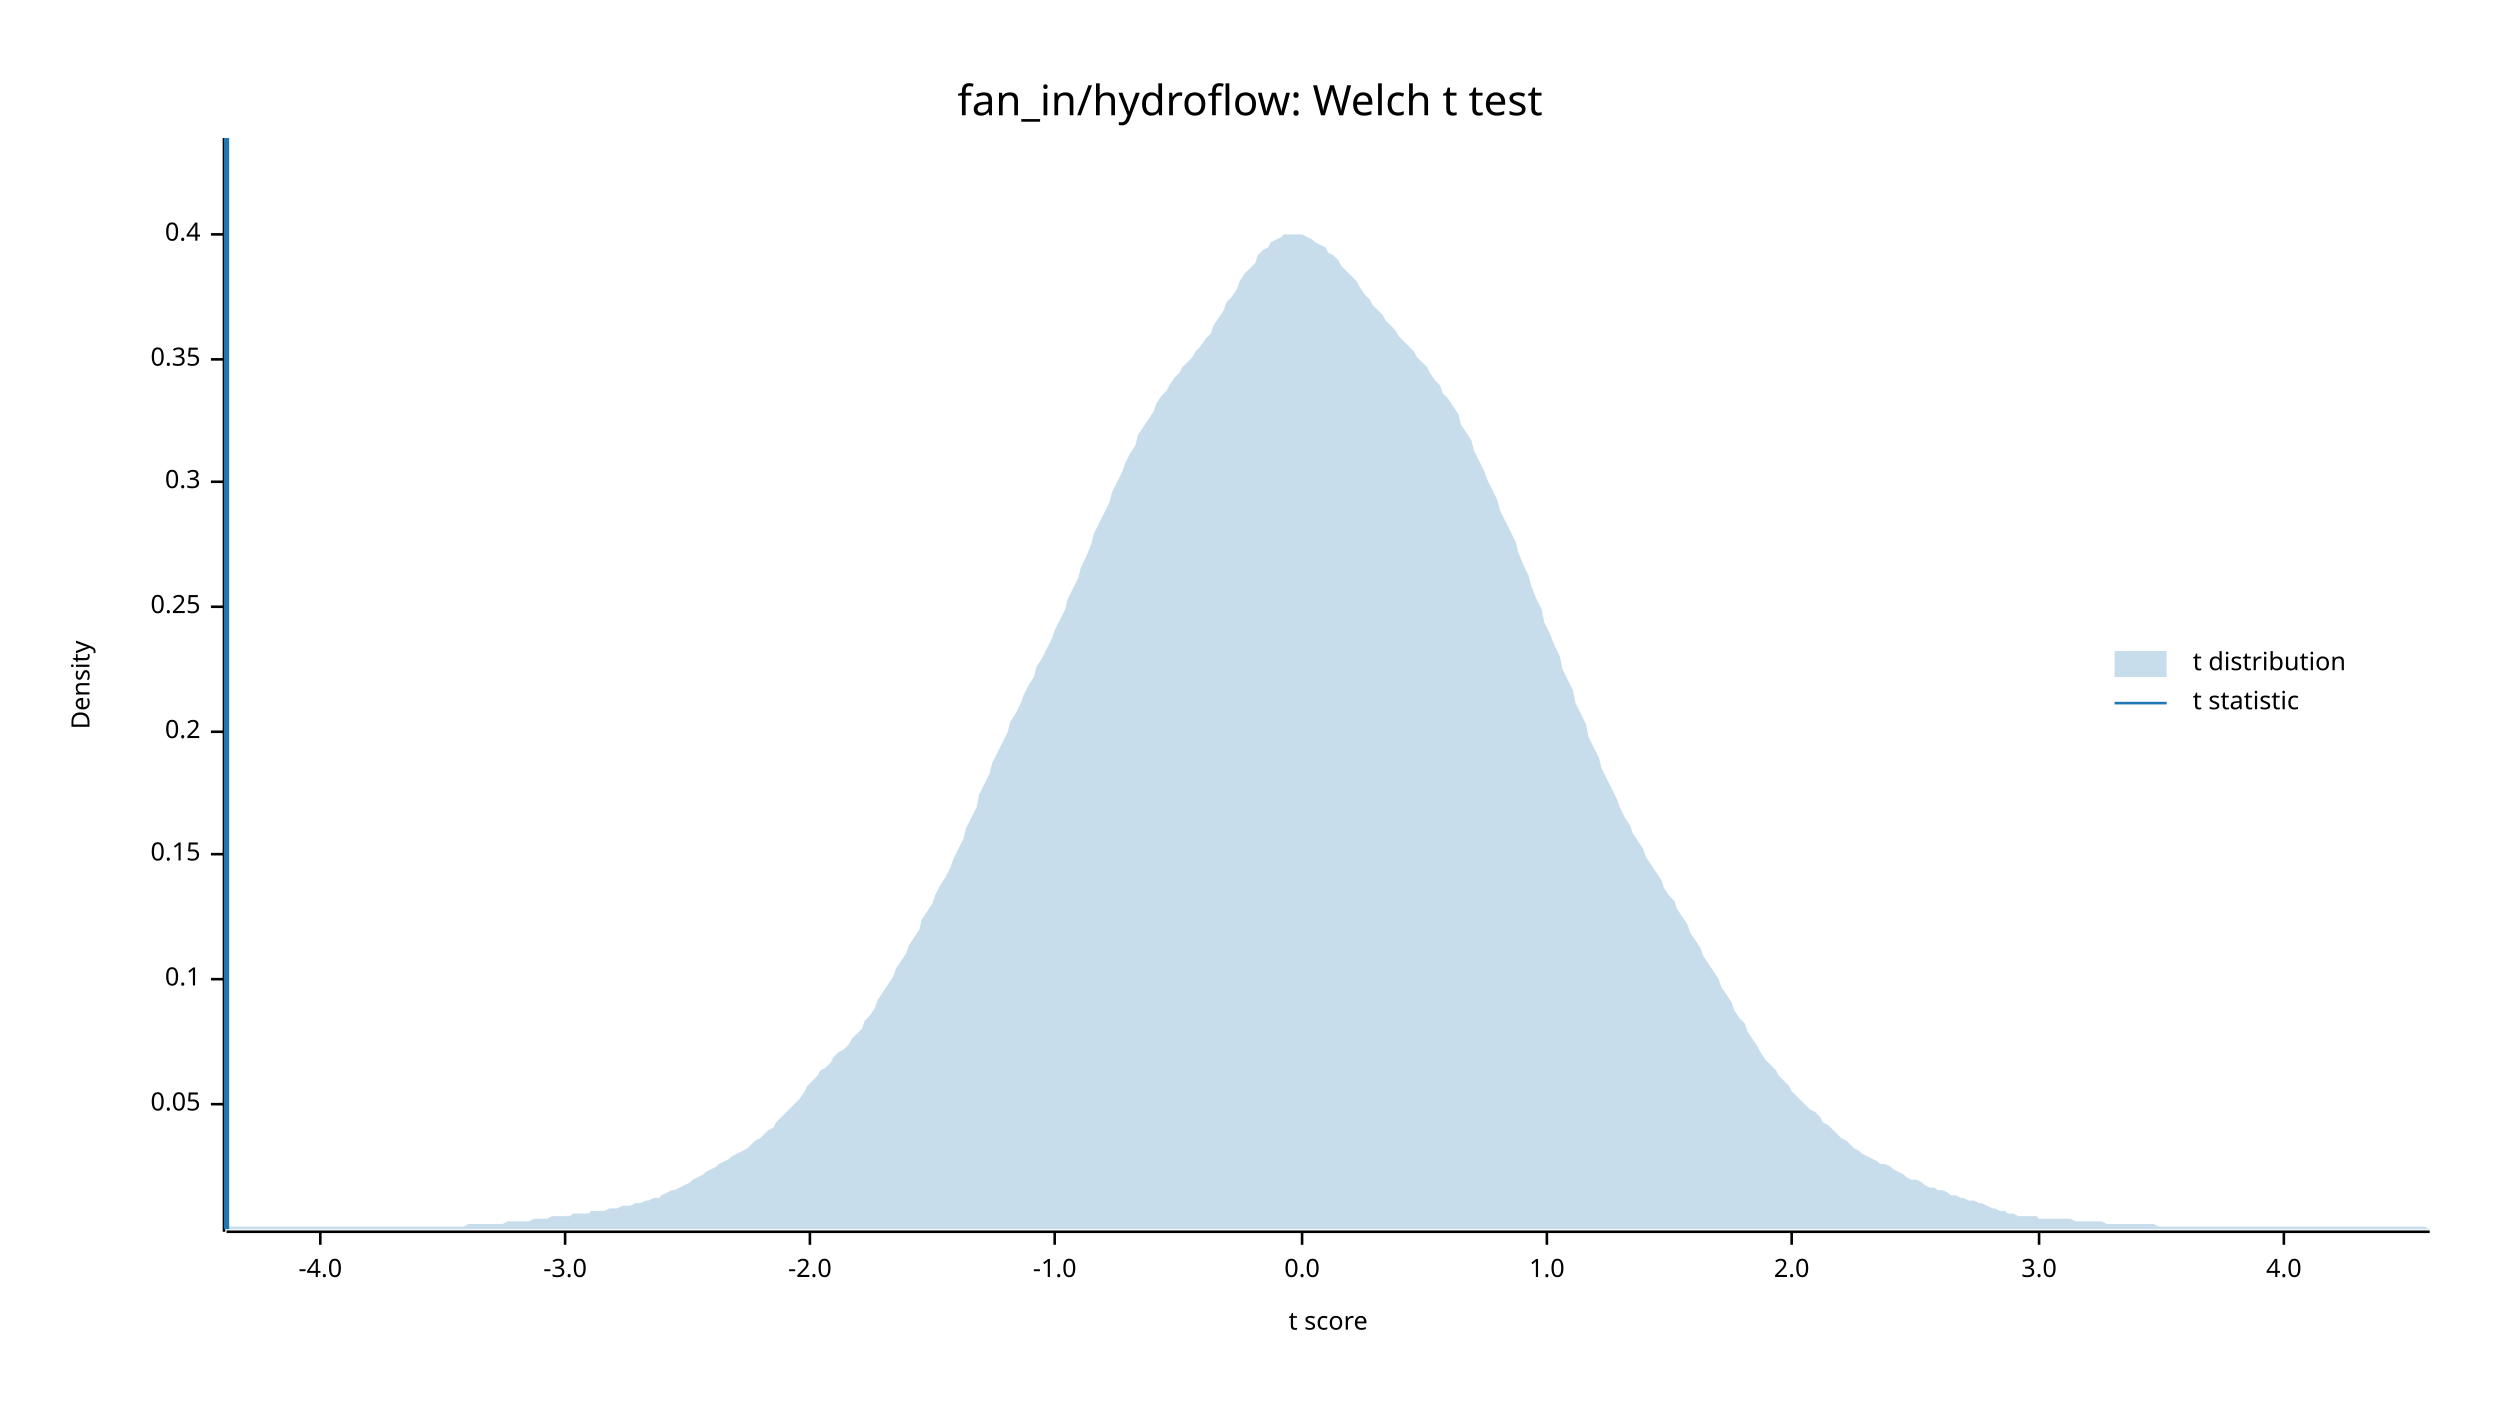
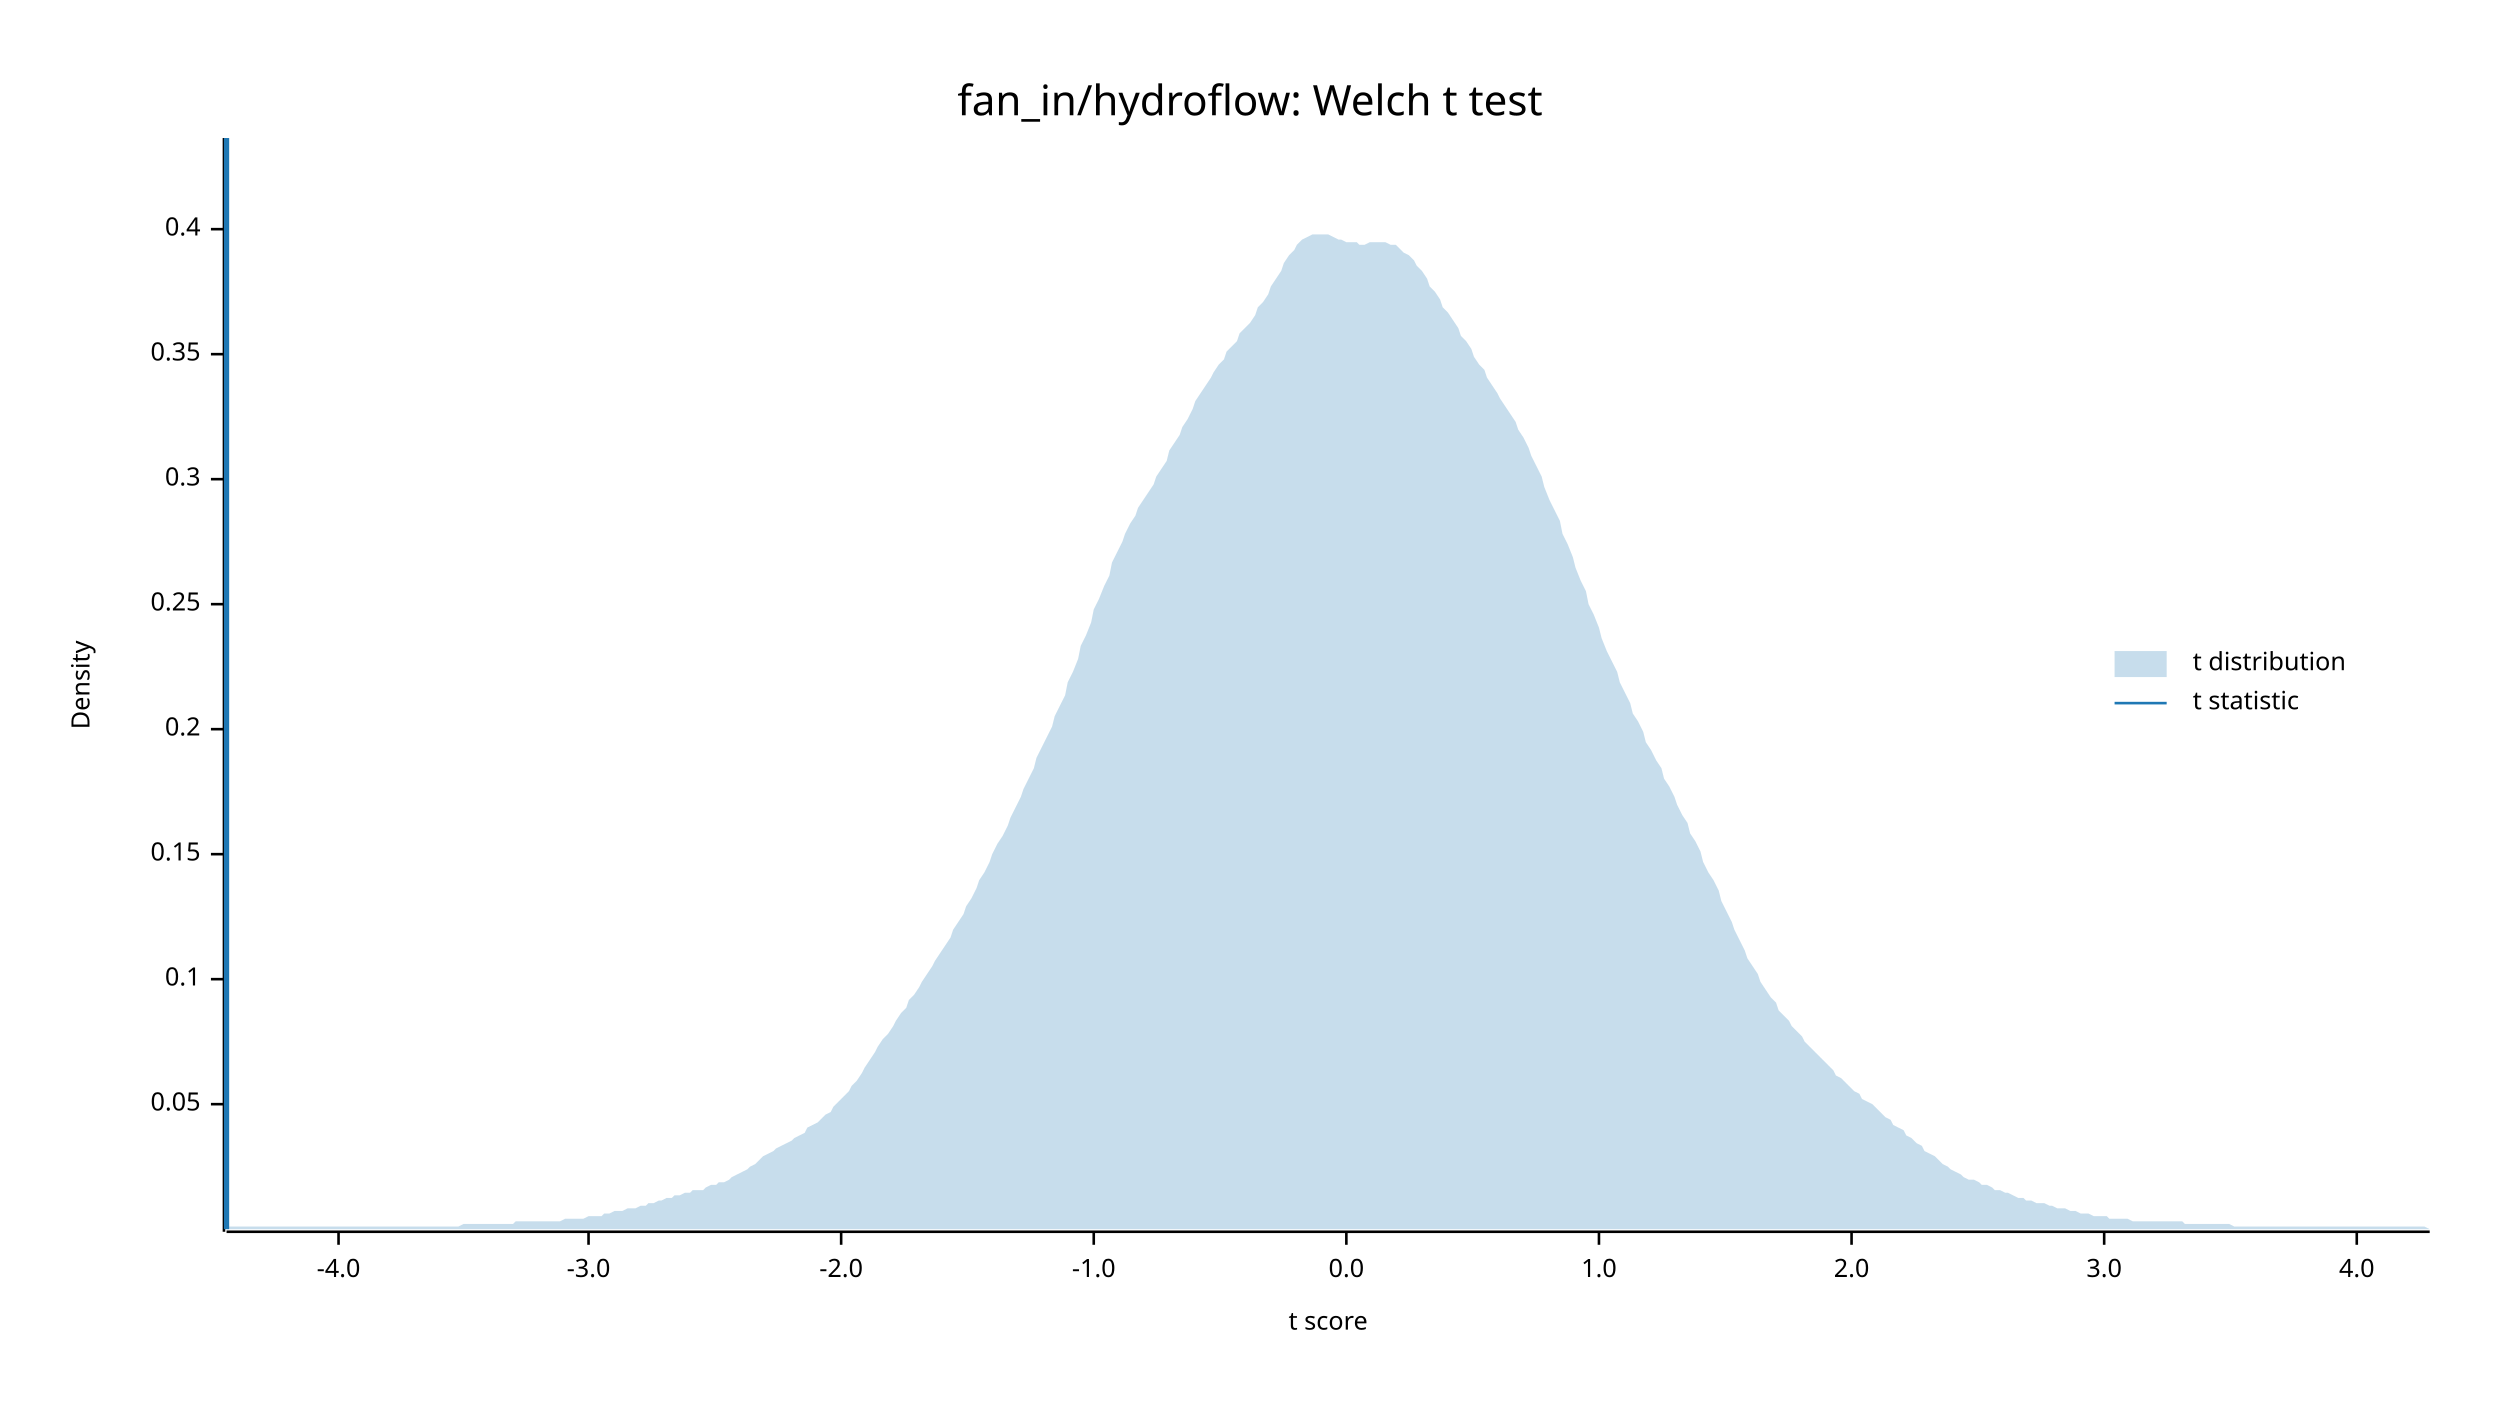
<svg xmlns="http://www.w3.org/2000/svg" width="960" height="540" viewBox="0 0 960 540">
  <text x="480" y="32" dy="0.76em" text-anchor="middle" font-family="sans-serif" font-size="16.129" opacity="1" fill="#000000">
fan_in/hydroflow: Welch t test
</text>
  <text x="27" y="263" dy="0.76em" text-anchor="middle" font-family="sans-serif" font-size="9.677" opacity="1" fill="#000000" transform="rotate(270, 27, 263)">
Density
</text>
  <text x="510" y="513" dy="-0.5ex" text-anchor="middle" font-family="sans-serif" font-size="9.677" opacity="1" fill="#000000">
t score
</text>
  <polyline fill="none" opacity="1" stroke="#000000" stroke-width="1" points="86,53 86,473 " />
  <text x="77" y="424" dy="0.5ex" text-anchor="end" font-family="sans-serif" font-size="9.677" opacity="1" fill="#000000">
0.05
</text>
  <polyline fill="none" opacity="1" stroke="#000000" stroke-width="1" points="81,424 86,424 " />
  <text x="77" y="376" dy="0.5ex" text-anchor="end" font-family="sans-serif" font-size="9.677" opacity="1" fill="#000000">
0.1
</text>
  <polyline fill="none" opacity="1" stroke="#000000" stroke-width="1" points="81,376 86,376 " />
  <text x="77" y="328" dy="0.5ex" text-anchor="end" font-family="sans-serif" font-size="9.677" opacity="1" fill="#000000">
0.15
</text>
  <polyline fill="none" opacity="1" stroke="#000000" stroke-width="1" points="81,328 86,328 " />
-   <text x="77" y="281" dy="0.5ex" text-anchor="end" font-family="sans-serif" font-size="9.677" opacity="1" fill="#000000">
+   <text x="77" y="280" dy="0.5ex" text-anchor="end" font-family="sans-serif" font-size="9.677" opacity="1" fill="#000000">
0.2
</text>
-   <polyline fill="none" opacity="1" stroke="#000000" stroke-width="1" points="81,281 86,281 " />
-   <text x="77" y="233" dy="0.5ex" text-anchor="end" font-family="sans-serif" font-size="9.677" opacity="1" fill="#000000">
+   <polyline fill="none" opacity="1" stroke="#000000" stroke-width="1" points="81,280 86,280 " />
+   <text x="77" y="232" dy="0.5ex" text-anchor="end" font-family="sans-serif" font-size="9.677" opacity="1" fill="#000000">
0.25
</text>
-   <polyline fill="none" opacity="1" stroke="#000000" stroke-width="1" points="81,233 86,233 " />
-   <text x="77" y="185" dy="0.5ex" text-anchor="end" font-family="sans-serif" font-size="9.677" opacity="1" fill="#000000">
+   <polyline fill="none" opacity="1" stroke="#000000" stroke-width="1" points="81,232 86,232 " />
+   <text x="77" y="184" dy="0.5ex" text-anchor="end" font-family="sans-serif" font-size="9.677" opacity="1" fill="#000000">
0.3
</text>
-   <polyline fill="none" opacity="1" stroke="#000000" stroke-width="1" points="81,185 86,185 " />
-   <text x="77" y="138" dy="0.5ex" text-anchor="end" font-family="sans-serif" font-size="9.677" opacity="1" fill="#000000">
+   <polyline fill="none" opacity="1" stroke="#000000" stroke-width="1" points="81,184 86,184 " />
+   <text x="77" y="136" dy="0.5ex" text-anchor="end" font-family="sans-serif" font-size="9.677" opacity="1" fill="#000000">
0.35
</text>
-   <polyline fill="none" opacity="1" stroke="#000000" stroke-width="1" points="81,138 86,138 " />
-   <text x="77" y="90" dy="0.5ex" text-anchor="end" font-family="sans-serif" font-size="9.677" opacity="1" fill="#000000">
+   <polyline fill="none" opacity="1" stroke="#000000" stroke-width="1" points="81,136 86,136 " />
+   <text x="77" y="88" dy="0.5ex" text-anchor="end" font-family="sans-serif" font-size="9.677" opacity="1" fill="#000000">
0.4
</text>
-   <polyline fill="none" opacity="1" stroke="#000000" stroke-width="1" points="81,90 86,90 " />
+   <polyline fill="none" opacity="1" stroke="#000000" stroke-width="1" points="81,88 86,88 " />
  <polyline fill="none" opacity="1" stroke="#000000" stroke-width="1" points="87,473 933,473 " />
-   <text x="123" y="483" dy="0.76em" text-anchor="middle" font-family="sans-serif" font-size="9.677" opacity="1" fill="#000000">
+   <text x="130" y="483" dy="0.76em" text-anchor="middle" font-family="sans-serif" font-size="9.677" opacity="1" fill="#000000">
-4.0
</text>
-   <polyline fill="none" opacity="1" stroke="#000000" stroke-width="1" points="123,473 123,478 " />
-   <text x="217" y="483" dy="0.76em" text-anchor="middle" font-family="sans-serif" font-size="9.677" opacity="1" fill="#000000">
+   <polyline fill="none" opacity="1" stroke="#000000" stroke-width="1" points="130,473 130,478 " />
+   <text x="226" y="483" dy="0.76em" text-anchor="middle" font-family="sans-serif" font-size="9.677" opacity="1" fill="#000000">
-3.0
</text>
-   <polyline fill="none" opacity="1" stroke="#000000" stroke-width="1" points="217,473 217,478 " />
-   <text x="311" y="483" dy="0.76em" text-anchor="middle" font-family="sans-serif" font-size="9.677" opacity="1" fill="#000000">
+   <polyline fill="none" opacity="1" stroke="#000000" stroke-width="1" points="226,473 226,478 " />
+   <text x="323" y="483" dy="0.76em" text-anchor="middle" font-family="sans-serif" font-size="9.677" opacity="1" fill="#000000">
-2.0
</text>
-   <polyline fill="none" opacity="1" stroke="#000000" stroke-width="1" points="311,473 311,478 " />
-   <text x="405" y="483" dy="0.76em" text-anchor="middle" font-family="sans-serif" font-size="9.677" opacity="1" fill="#000000">
+   <polyline fill="none" opacity="1" stroke="#000000" stroke-width="1" points="323,473 323,478 " />
+   <text x="420" y="483" dy="0.76em" text-anchor="middle" font-family="sans-serif" font-size="9.677" opacity="1" fill="#000000">
-1.0
</text>
-   <polyline fill="none" opacity="1" stroke="#000000" stroke-width="1" points="405,473 405,478 " />
-   <text x="500" y="483" dy="0.76em" text-anchor="middle" font-family="sans-serif" font-size="9.677" opacity="1" fill="#000000">
+   <polyline fill="none" opacity="1" stroke="#000000" stroke-width="1" points="420,473 420,478 " />
+   <text x="517" y="483" dy="0.76em" text-anchor="middle" font-family="sans-serif" font-size="9.677" opacity="1" fill="#000000">
0.0
</text>
-   <polyline fill="none" opacity="1" stroke="#000000" stroke-width="1" points="500,473 500,478 " />
-   <text x="594" y="483" dy="0.76em" text-anchor="middle" font-family="sans-serif" font-size="9.677" opacity="1" fill="#000000">
+   <polyline fill="none" opacity="1" stroke="#000000" stroke-width="1" points="517,473 517,478 " />
+   <text x="614" y="483" dy="0.76em" text-anchor="middle" font-family="sans-serif" font-size="9.677" opacity="1" fill="#000000">
1.0
</text>
-   <polyline fill="none" opacity="1" stroke="#000000" stroke-width="1" points="594,473 594,478 " />
-   <text x="688" y="483" dy="0.76em" text-anchor="middle" font-family="sans-serif" font-size="9.677" opacity="1" fill="#000000">
+   <polyline fill="none" opacity="1" stroke="#000000" stroke-width="1" points="614,473 614,478 " />
+   <text x="711" y="483" dy="0.76em" text-anchor="middle" font-family="sans-serif" font-size="9.677" opacity="1" fill="#000000">
2.0
</text>
-   <polyline fill="none" opacity="1" stroke="#000000" stroke-width="1" points="688,473 688,478 " />
-   <text x="783" y="483" dy="0.76em" text-anchor="middle" font-family="sans-serif" font-size="9.677" opacity="1" fill="#000000">
+   <polyline fill="none" opacity="1" stroke="#000000" stroke-width="1" points="711,473 711,478 " />
+   <text x="808" y="483" dy="0.76em" text-anchor="middle" font-family="sans-serif" font-size="9.677" opacity="1" fill="#000000">
3.0
</text>
-   <polyline fill="none" opacity="1" stroke="#000000" stroke-width="1" points="783,473 783,478 " />
-   <text x="877" y="483" dy="0.76em" text-anchor="middle" font-family="sans-serif" font-size="9.677" opacity="1" fill="#000000">
+   <polyline fill="none" opacity="1" stroke="#000000" stroke-width="1" points="808,473 808,478 " />
+   <text x="905" y="483" dy="0.76em" text-anchor="middle" font-family="sans-serif" font-size="9.677" opacity="1" fill="#000000">
4.0
</text>
-   <polyline fill="none" opacity="1" stroke="#000000" stroke-width="1" points="877,473 877,478 " />
-   <polygon opacity="0.25" fill="#1F78B4" points="87,472 88,471 90,471 92,471 93,471 95,471 97,471 98,471 100,471 102,471 103,471 105,471 107,471 109,471 110,471 112,471 114,471 115,471 117,471 119,471 120,471 122,471 124,471 125,471 127,471 129,471 131,471 132,471 134,471 136,471 137,471 139,471 141,471 142,471 144,471 146,471 148,471 149,471 151,471 153,471 154,471 156,471 158,471 159,471 161,471 163,471 164,471 166,471 168,471 170,471 171,471 173,471 175,471 176,471 178,471 180,470 181,470 183,470 185,470 187,470 188,470 190,470 192,470 193,470 195,469 197,469 198,469 200,469 202,469 203,469 205,468 207,468 209,468 210,468 212,467 214,467 215,467 217,467 219,467 220,466 222,466 224,466 226,466 227,465 229,465 231,465 232,465 234,464 236,464 237,464 239,463 241,463 242,463 244,462 246,462 248,461 249,461 251,460 253,460 254,459 256,458 258,457 259,457 261,456 263,455 265,454 266,453 268,452 270,451 271,450 273,449 275,448 276,447 278,446 280,445 281,444 283,443 285,442 287,441 288,440 290,438 292,437 293,436 295,434 297,433 298,431 300,429 302,427 304,425 305,424 307,422 309,419 310,417 312,415 314,413 315,411 317,410 319,408 320,406 322,404 324,403 326,401 327,399 329,397 331,395 332,392 334,390 336,387 337,384 339,381 341,378 343,375 344,372 346,369 348,366 349,363 351,360 353,357 354,353 356,350 358,347 359,344 361,340 363,337 365,333 366,330 368,326 370,322 371,318 373,314 375,310 376,305 378,301 380,297 381,293 383,289 385,285 387,281 388,277 390,274 392,270 393,267 395,263 397,260 398,256 400,253 402,249 404,245 405,242 407,238 409,234 410,230 412,226 414,222 415,218 417,214 419,209 420,205 422,201 424,197 426,193 427,189 429,185 431,181 432,178 434,174 436,171 437,167 439,164 441,161 443,158 444,155 446,152 448,150 449,148 451,145 453,143 454,141 456,139 458,137 459,135 461,133 463,130 465,128 466,125 468,122 470,119 471,116 473,114 475,111 476,108 478,105 480,103 482,101 483,98 485,96 487,95 488,93 490,92 492,91 493,90 495,90 497,90 498,90 500,90 502,91 504,92 505,93 507,94 509,95 510,97 512,98 514,100 515,102 517,104 519,106 521,108 522,110 524,113 526,115 527,117 529,119 531,121 532,123 534,125 536,127 537,129 539,131 541,133 543,135 544,137 546,139 548,141 549,143 551,146 553,148 554,151 556,153 558,156 560,159 561,163 563,166 565,169 566,173 568,177 570,181 571,184 573,188 575,192 576,196 578,200 580,204 582,208 583,212 585,217 587,221 588,225 590,230 592,234 593,239 595,243 597,248 599,252 600,257 602,261 604,265 605,270 607,274 609,278 610,283 612,287 614,291 615,295 617,299 619,303 621,307 622,310 624,314 626,317 627,320 629,323 631,326 632,329 634,332 636,335 638,338 639,341 641,344 643,346 644,349 646,352 648,355 649,358 651,361 653,364 654,367 656,370 658,373 660,376 661,379 663,382 665,385 666,388 668,391 670,393 671,396 673,399 675,402 676,404 678,407 680,409 682,411 683,413 685,415 687,417 688,419 690,421 692,423 693,424 695,426 697,427 699,429 700,431 702,432 704,434 705,435 707,437 709,438 710,439 712,441 714,442 715,443 717,444 719,445 721,446 722,447 724,447 726,448 727,449 729,450 731,451 732,452 734,453 736,453 738,454 739,455 741,456 743,456 744,457 746,457 748,458 749,459 751,459 753,460 754,460 756,461 758,461 760,462 761,462 763,463 765,464 766,464 768,465 770,465 771,466 773,466 775,467 777,467 778,467 780,467 782,467 783,468 785,468 787,468 788,468 790,468 792,468 793,468 795,468 797,469 799,469 800,469 802,469 804,469 805,469 807,469 809,470 810,470 812,470 814,470 816,470 817,470 819,470 821,470 822,470 824,470 826,470 827,470 829,471 831,471 832,471 834,471 836,471 838,471 839,471 841,471 843,471 844,471 846,471 848,471 849,471 851,471 853,471 855,471 856,471 858,471 860,471 861,471 863,471 865,471 866,471 868,471 870,471 871,471 873,471 875,471 877,471 878,471 880,471 882,471 883,471 885,471 887,471 888,471 890,471 892,471 894,471 895,471 897,471 899,471 900,471 902,471 904,471 905,471 907,471 909,471 910,471 912,471 914,471 916,471 917,471 919,471 921,471 922,471 924,471 926,471 927,471 929,471 931,471 933,472 933,472 87,472 " />
+   <polyline fill="none" opacity="1" stroke="#000000" stroke-width="1" points="905,473 905,478 " />
+   <polygon opacity="0.25" fill="#1F78B4" points="87,471 88,471 90,471 92,471 93,471 95,471 97,471 98,471 100,471 102,471 103,471 105,471 107,471 109,471 110,471 112,471 114,471 115,471 117,471 119,471 120,471 122,471 124,471 125,471 127,471 129,471 131,471 132,471 134,471 136,471 137,471 139,471 141,471 142,471 144,471 146,471 148,471 149,471 151,471 153,471 154,471 156,471 158,471 159,471 161,471 163,471 164,471 166,471 168,471 170,471 171,471 173,471 175,471 176,471 178,470 180,470 181,470 183,470 185,470 187,470 188,470 190,470 192,470 193,470 195,470 197,470 198,469 200,469 202,469 203,469 205,469 207,469 209,469 210,469 212,469 214,469 215,469 217,468 219,468 220,468 222,468 224,468 226,467 227,467 229,467 231,467 232,466 234,466 236,465 237,465 239,465 241,464 242,464 244,464 246,463 248,463 249,462 251,462 253,461 254,461 256,460 258,460 259,459 261,459 263,458 265,458 266,457 268,457 270,457 271,456 273,455 275,455 276,454 278,454 280,453 281,452 283,451 285,450 287,449 288,448 290,447 292,445 293,444 295,443 297,442 298,441 300,440 302,439 304,438 305,437 307,436 309,435 310,433 312,432 314,431 315,430 317,428 319,427 320,425 322,423 324,421 326,419 327,417 329,415 331,412 332,410 334,407 336,404 337,402 339,399 341,397 343,394 344,392 346,389 348,387 349,384 351,382 353,379 354,377 356,374 358,371 359,369 361,366 363,363 365,360 366,357 368,354 370,351 371,348 373,345 375,341 376,338 378,335 380,331 381,328 383,324 385,321 387,317 388,314 390,310 392,306 393,303 395,299 397,295 398,291 400,287 402,283 404,279 405,275 407,271 409,267 410,262 412,258 414,253 415,248 417,244 419,239 420,234 422,230 424,225 426,221 427,216 429,212 431,208 432,205 434,201 436,198 437,195 439,192 441,189 443,186 444,183 446,180 448,177 449,173 451,170 453,167 454,164 456,161 458,157 459,154 461,151 463,148 465,145 466,143 468,140 470,138 471,135 473,133 475,131 476,128 478,126 480,124 482,121 483,118 485,116 487,113 488,110 490,107 492,104 493,101 495,98 497,96 498,94 500,92 502,91 504,90 505,90 507,90 509,90 510,90 512,91 514,92 515,92 517,93 519,93 521,93 522,94 524,94 526,93 527,93 529,93 531,93 532,93 534,94 536,94 537,95 539,97 541,98 543,100 544,102 546,104 548,107 549,110 551,112 553,115 554,118 556,120 558,123 560,126 561,129 563,131 565,134 566,137 568,140 570,142 571,145 573,148 575,151 576,153 578,156 580,159 582,162 583,165 585,168 587,172 588,175 590,179 592,183 593,187 595,192 597,196 599,200 600,205 602,209 604,214 605,218 607,223 609,227 610,232 612,236 614,241 615,245 617,250 619,254 621,258 622,262 624,266 626,270 627,274 629,277 631,281 632,285 634,288 636,292 638,295 639,299 641,302 643,306 644,309 646,313 648,316 649,320 651,323 653,327 654,331 656,335 658,338 660,342 661,346 663,350 665,354 666,357 668,361 670,365 671,368 673,371 675,374 676,377 678,380 680,383 682,385 683,388 685,390 687,392 688,394 690,396 692,398 693,400 695,402 697,404 699,406 700,407 702,409 704,411 705,413 707,414 709,416 710,417 712,419 714,420 715,422 717,423 719,424 721,426 722,427 724,429 726,430 727,432 729,433 731,434 732,436 734,437 736,439 738,440 739,442 741,443 743,444 744,445 746,447 748,448 749,449 751,450 753,451 754,452 756,453 758,453 760,454 761,455 763,455 765,456 766,457 768,457 770,458 771,458 773,459 775,460 777,460 778,461 780,461 782,462 783,462 785,462 787,463 788,463 790,464 792,464 793,464 795,465 797,465 799,466 800,466 802,466 804,467 805,467 807,467 809,467 810,468 812,468 814,468 816,468 817,468 819,469 821,469 822,469 824,469 826,469 827,469 829,469 831,469 832,469 834,469 836,469 838,469 839,470 841,470 843,470 844,470 846,470 848,470 849,470 851,470 853,470 855,470 856,470 858,471 860,471 861,471 863,471 865,471 866,471 868,471 870,471 871,471 873,471 875,471 877,471 878,471 880,471 882,471 883,471 885,471 887,471 888,471 890,471 892,471 894,471 895,471 897,471 899,471 900,471 902,471 904,471 905,471 907,471 909,471 910,471 912,471 914,471 916,471 917,471 919,471 921,471 922,471 924,471 926,471 927,471 929,471 931,471 933,472 933,472 87,472 " />
  <polyline fill="none" opacity="1" stroke="#1F78B4" stroke-width="2" points="87,472 87,53 " />
  <text x="842" y="250" dy="0.76em" text-anchor="start" font-family="sans-serif" font-size="9.677" opacity="1" fill="#000000">
t distribution
</text>
  <text x="842" y="265" dy="0.76em" text-anchor="start" font-family="sans-serif" font-size="9.677" opacity="1" fill="#000000">
t statistic
</text>
  <rect x="812" y="250" width="20" height="10" opacity="0.25" fill="#1F78B4" stroke="none" />
  <polyline fill="none" opacity="1" stroke="#1F78B4" stroke-width="1" points="812,270 832,270 " />
</svg>
